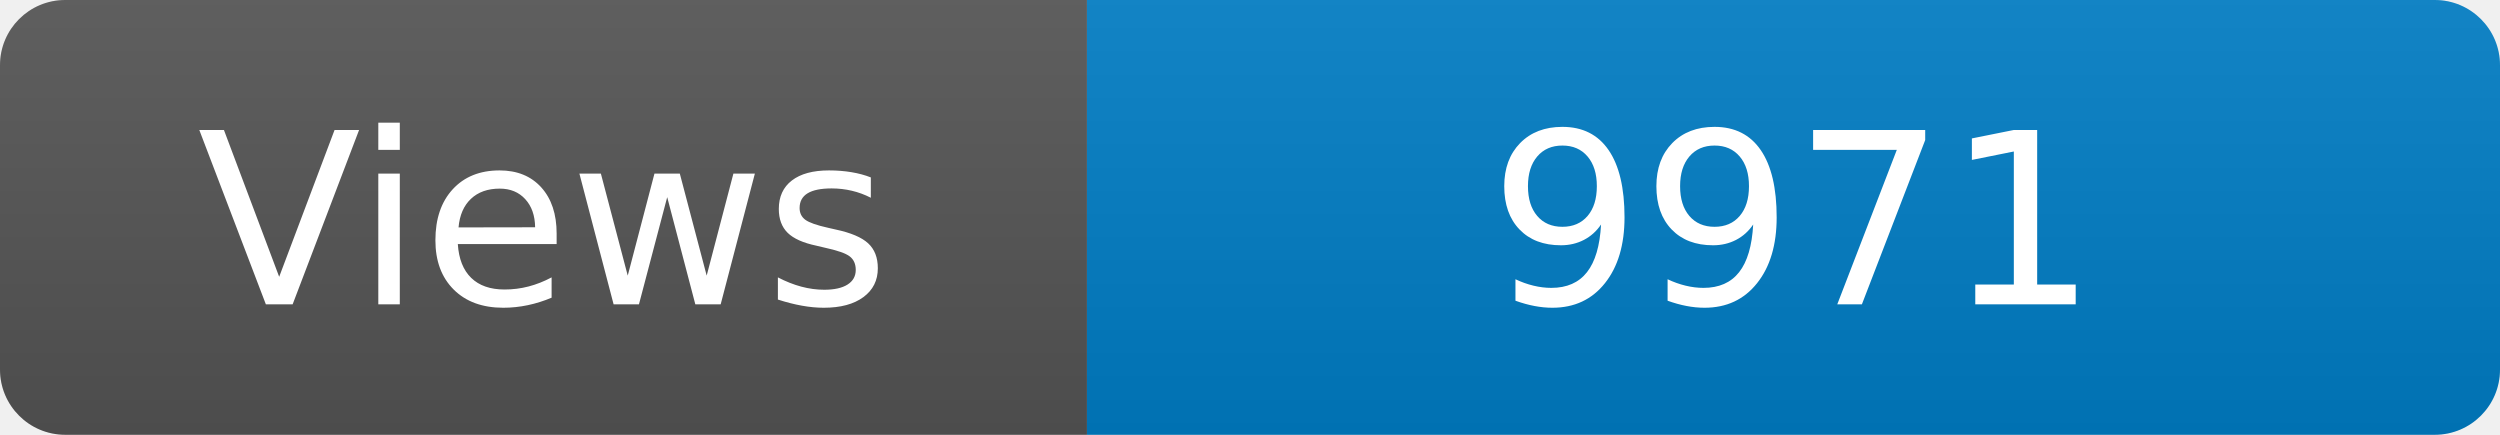
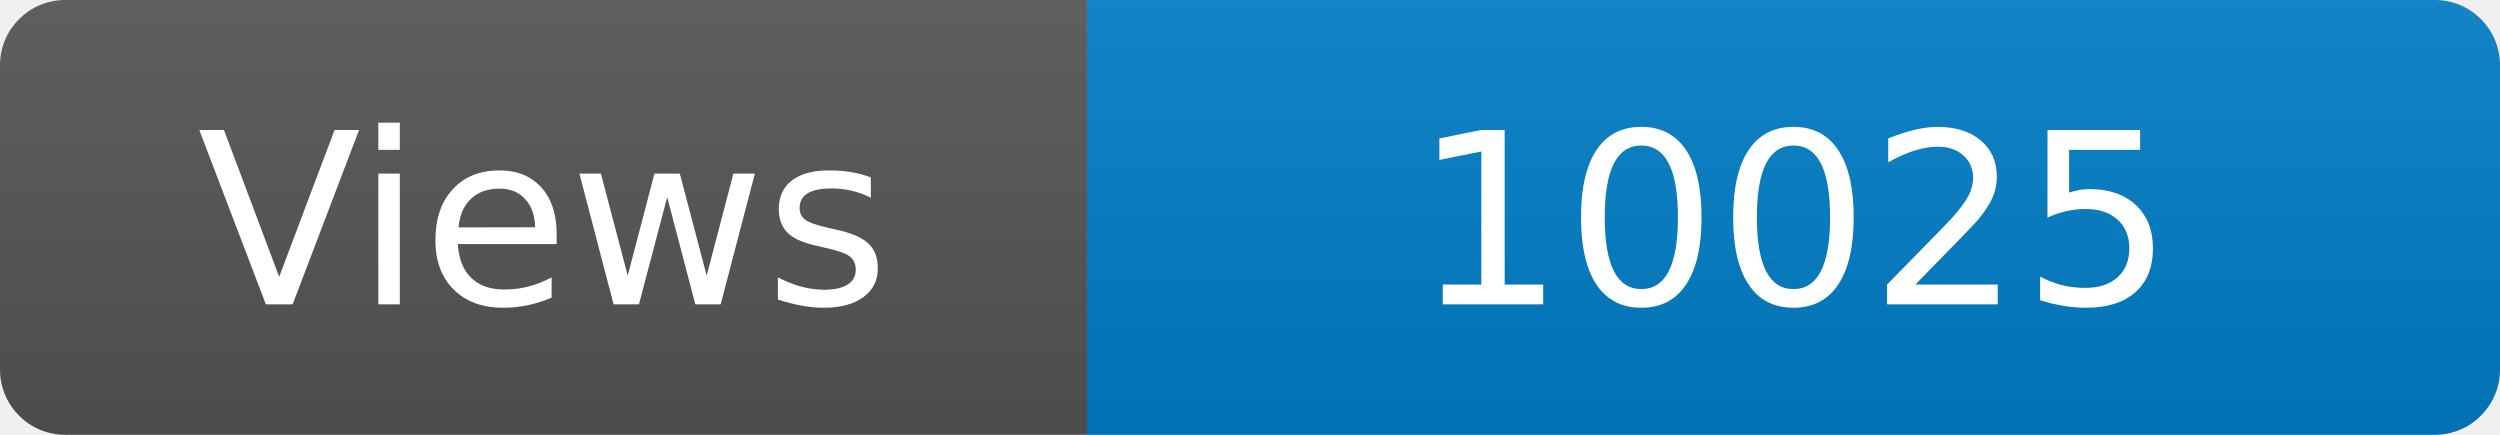
<svg xmlns="http://www.w3.org/2000/svg" width="115" height="20" role="img" aria-label="Maintained?: yes">
  <linearGradient id="s" x2="0" y2="100%">
    <stop offset="0" stop-color="#bbb" stop-opacity=".1" />
    <stop offset="1" stop-opacity=".1" />
  </linearGradient>
  <clipPath id="r">
    <rect width="115" height="20" rx="3" fill="#fff" />
  </clipPath>
  <g clip-path="url(#r)">
    <rect width="50" height="20" fill="#555" />
    <rect x="50" width="160" height="20" fill="#007ec6" />
    <rect width="115" height="20" fill="url(#s)" />
  </g>
  <g fill="#fff" text-anchor="middle" font-family="Verdana,Geneva,DejaVu Sans,sans-serif" font-size="110">
    <text x="250" y="140" transform="scale(.1)" fill="#fff">Views</text>
-     <text x="825" y="140" transform="scale(.1)" fill="#fff">9971</text>
+     <text x="825" y="140" transform="scale(.1)" fill="#fff">10025</text>
  </g>
</svg>
